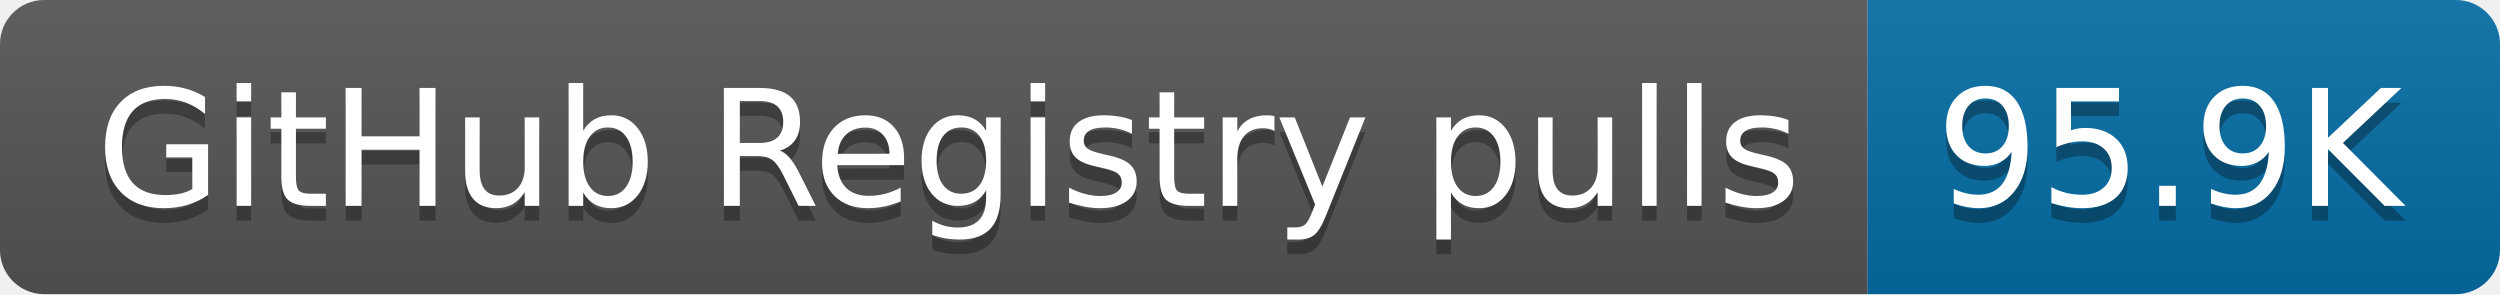
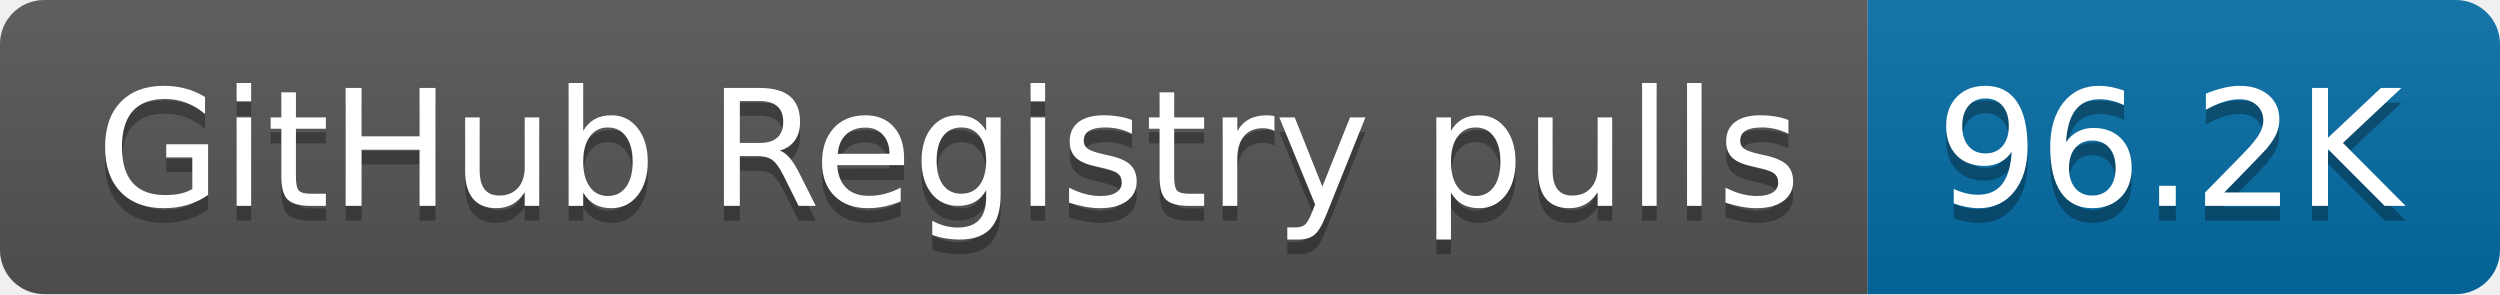
- <svg xmlns="http://www.w3.org/2000/svg" width="170" height="20" role="img" aria-label="GitHub Registry pulls: 95.9K">
+ <svg xmlns="http://www.w3.org/2000/svg" width="170" height="20" role="img" aria-label="GitHub Registry pulls: 96.2K">
  <linearGradient id="s" x2="0" y2="100%">
    <stop offset="0" stop-color="#bbb" stop-opacity=".1" />
    <stop offset="1" stop-opacity=".1" />
  </linearGradient>
  <clipPath id="r">
    <rect width="170" height="20" rx="3" fill="#fff" />
  </clipPath>
  <g clip-path="url(#r)">
    <rect width="127" height="20" fill="#555" />
    <rect x="127" width="43" height="20" fill="#066da5" />
    <rect width="170" height="20" fill="url(#s)" />
  </g>
  <g fill="#fff" text-anchor="middle" font-family="Verdana,Geneva,DejaVu Sans,sans-serif" text-rendering="geometricPrecision" font-size="110">
    <text aria-hidden="true" x="645" y="150" fill="#010101" fill-opacity=".3" transform="scale(.1)" textLength="1170">GitHub Registry pulls</text>
    <text x="645" y="140" transform="scale(.1)" fill="#fff" textLength="1170">GitHub Registry pulls</text>
-     <text aria-hidden="true" x="1475" y="150" fill="#010101" fill-opacity=".3" transform="scale(.1)" textLength="330">95.9K</text>
-     <text x="1475" y="140" transform="scale(.1)" fill="#fff" textLength="330">95.9K</text>
+     <text aria-hidden="true" x="1475" y="150" fill="#010101" fill-opacity=".3" transform="scale(.1)" textLength="330">96.2K</text>
+     <text x="1475" y="140" transform="scale(.1)" fill="#fff" textLength="330">96.2K</text>
  </g>
</svg>
